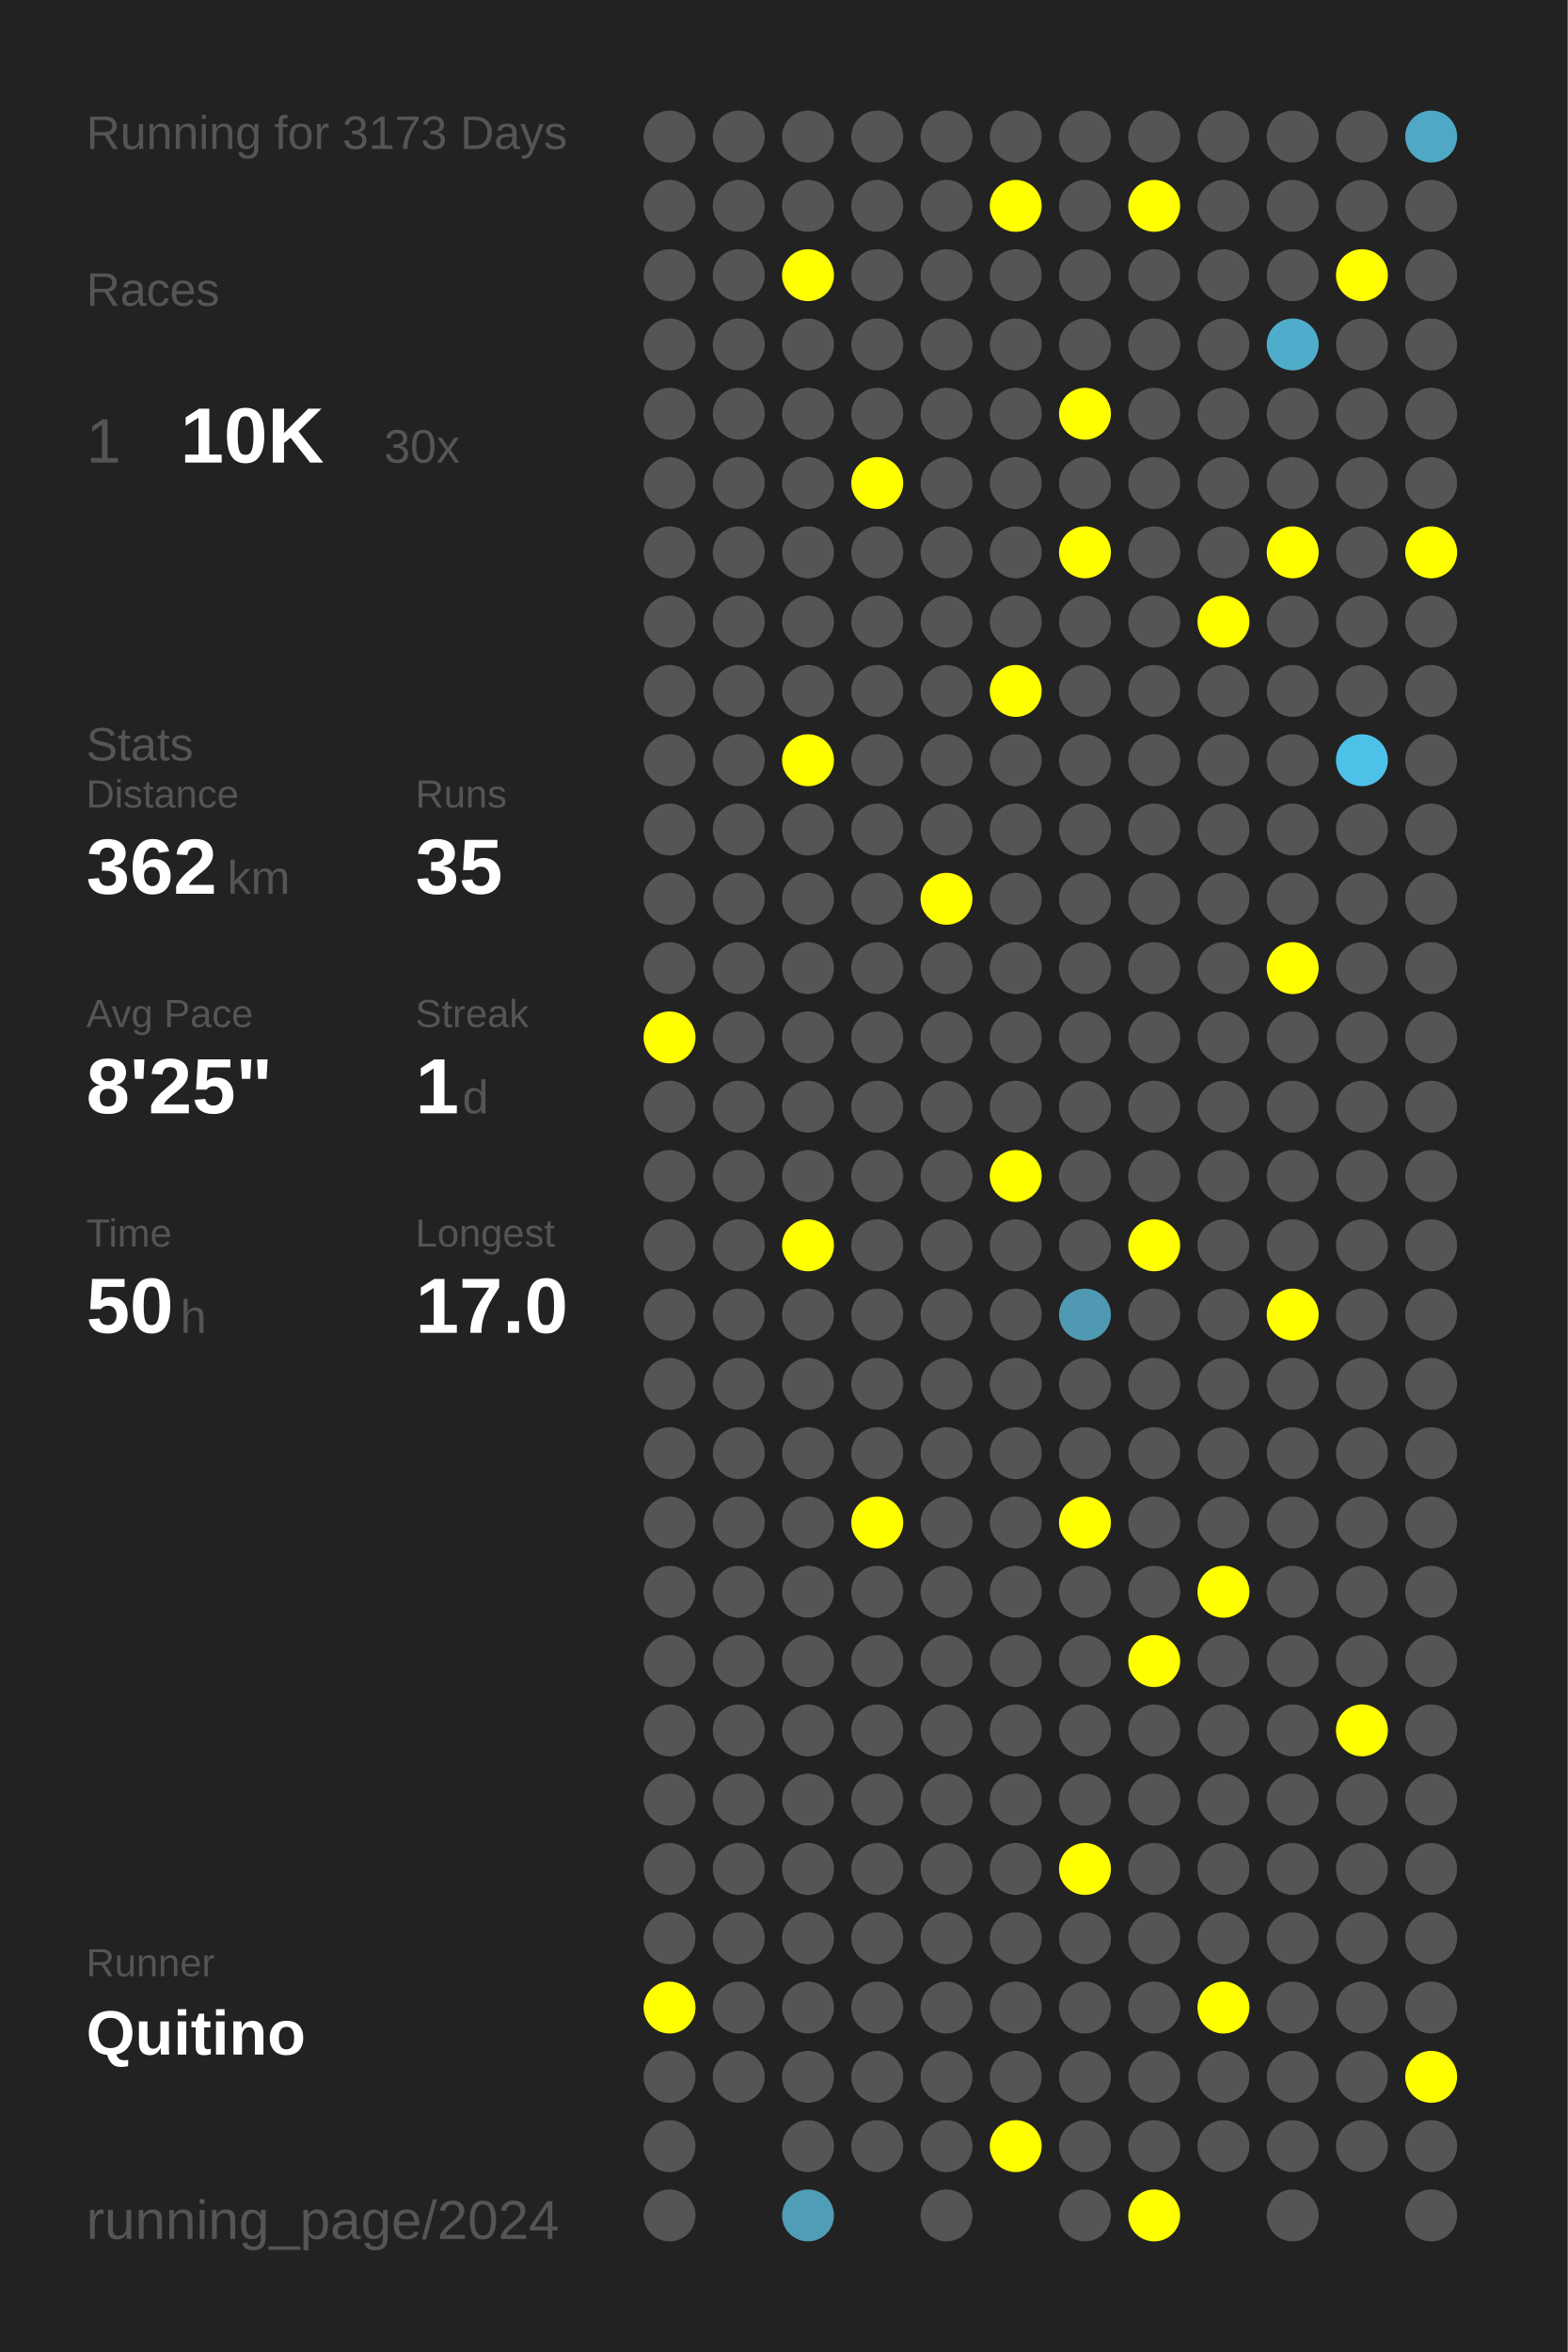
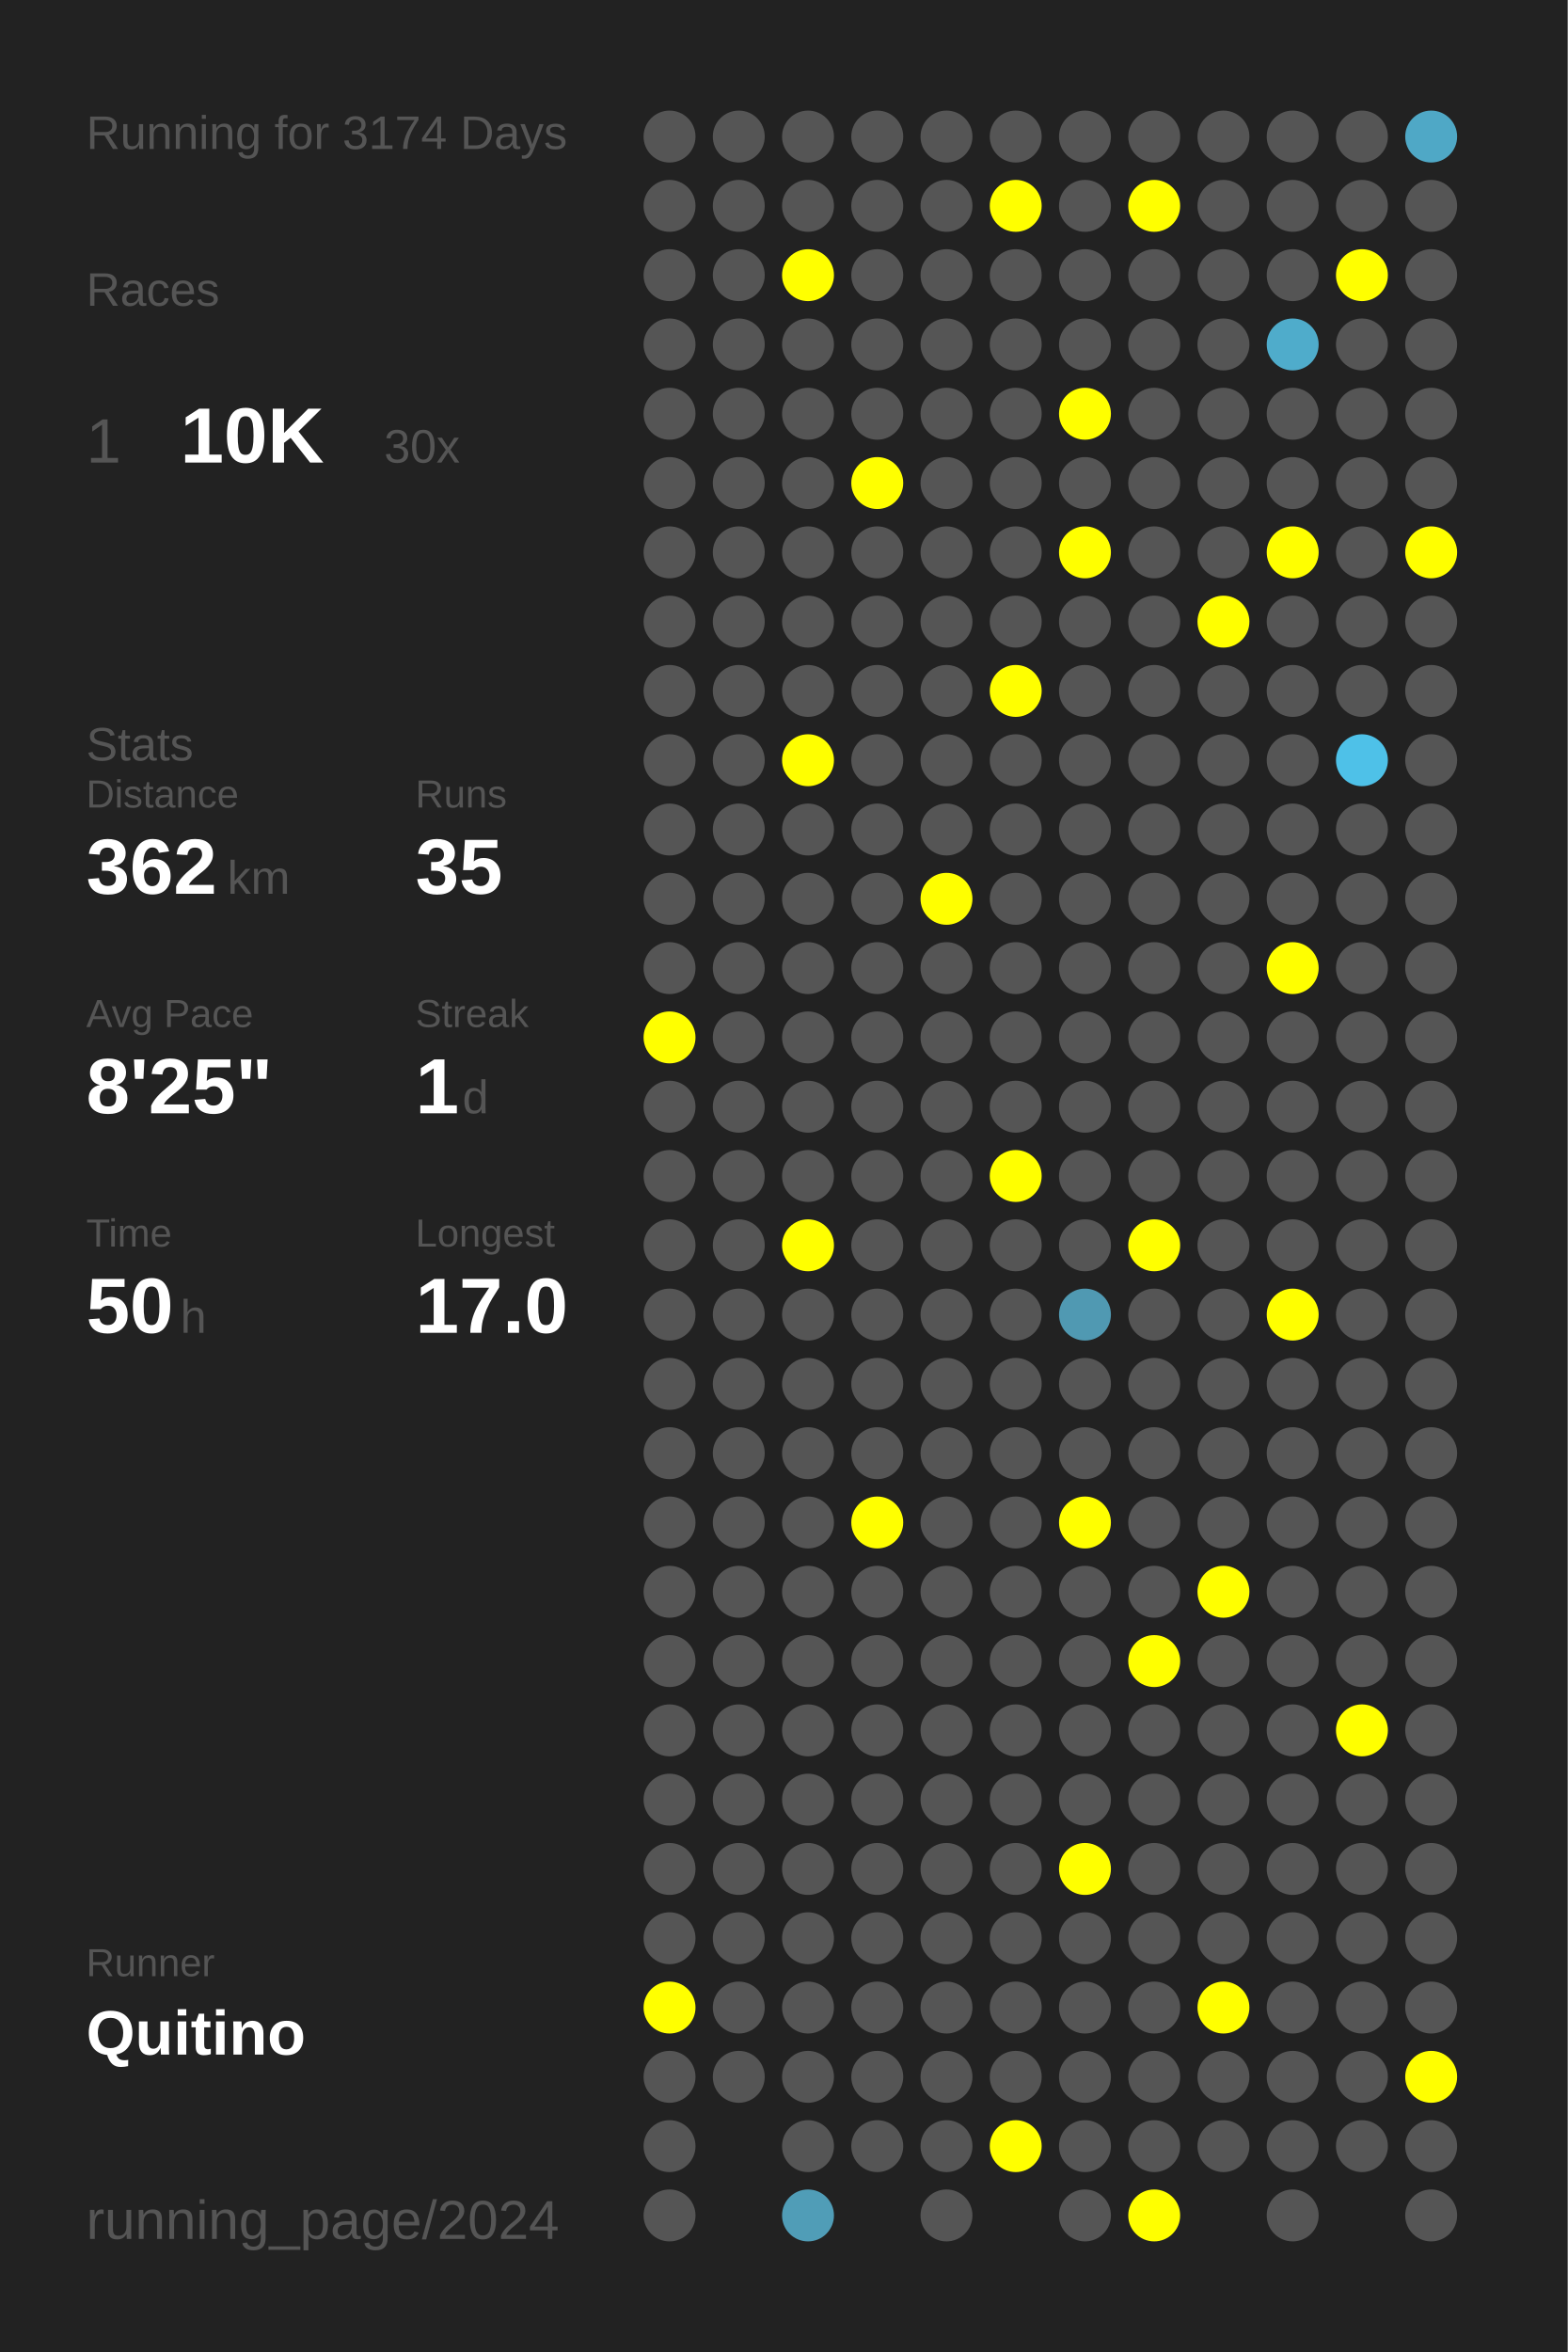
<svg xmlns="http://www.w3.org/2000/svg" baseProfile="full" height="300mm" version="1.1" viewBox="0,0,200,300" width="200mm">
  <defs />
  <rect fill="#222222" height="300" width="200" x="0" y="0" />
-   <text fill="#555555" style="font-size:6px; font-family:Arial;" x="11" y="19">Running for 3173 Days</text>
+   <text fill="#555555" style="font-size:6px; font-family:Arial;" x="11" y="19">Running for 3174 Days</text>
  <text fill="#555555" style="font-size:6px; font-family:Arial;" x="11" y="39">Races</text>
  <text fill="#555555" style="font-size:8px; font-family:Arial;" x="11" y="59">1</text>
  <text fill="#FFFFFF" style="font-size:10px; font-family:Arial; font-weight:bold;" x="23" y="59">10K</text>
  <text fill="#555555" style="font-size:6px; font-family:Arial;" x="49" y="59">30x</text>
  <text fill="#555555" style="font-size:6px; font-family:Arial;" x="11" y="97">Stats</text>
  <text fill="#555555" style="font-size:5px; font-family:Arial;" x="11" y="103">Distance</text>
  <text fill="#FFFFFF" style="font-size:10px; font-family:Arial; font-weight:bold;" x="11" y="114">362</text>
  <text fill="#555555" style="font-size:6px; font-family:Arial;" x="29" y="114">km</text>
  <text fill="#555555" style="font-size:5px; font-family:Arial;" x="53" y="103">Runs</text>
  <text fill="#FFFFFF" style="font-size:10px; font-family:Arial; font-weight:bold;" x="53" y="114">35</text>
  <text fill="#555555" style="font-size:5px; font-family:Arial;" x="11" y="131">Avg Pace</text>
  <text fill="#FFFFFF" style="font-size:10px; font-family:Arial; font-weight:bold;" x="11" y="142">8'25"</text>
  <text fill="#555555" style="font-size:5px; font-family:Arial;" x="53" y="131">Streak</text>
  <text fill="#FFFFFF" style="font-size:10px; font-family:Arial; font-weight:bold;" x="53" y="142">1</text>
  <text fill="#555555" style="font-size:6px; font-family:Arial;" x="59" y="142">d</text>
  <text fill="#555555" style="font-size:5px; font-family:Arial;" x="11" y="159">Time</text>
  <text fill="#FFFFFF" style="font-size:10px; font-family:Arial; font-weight:bold;" x="11" y="170">50</text>
  <text fill="#555555" style="font-size:6px; font-family:Arial;" x="23" y="170">h</text>
  <text fill="#555555" style="font-size:5px; font-family:Arial;" x="53" y="159">Longest</text>
  <text fill="#FFFFFF" style="font-size:10px; font-family:Arial; font-weight:bold;" x="53" y="170">17.0</text>
  <text fill="#555555" style="font-size:5px; font-family:Arial;" x="11" y="252.065">Runner</text>
  <text fill="#FFFFFF" style="font-size:8px; font-family:Arial; font-weight:bold;" x="11" y="262.065">Quitino</text>
  <text fill="#555555" style="font-size:7px; font-family:Arial;" x="11" y="285.581">running_page/2024</text>
  <circle cx="85.417" cy="17.419" fill="#555555" r="3.312" />
  <circle cx="85.417" cy="26.258" fill="#555555" r="3.312" />
  <circle cx="85.417" cy="35.097" fill="#555555" r="3.312" />
  <circle cx="85.417" cy="43.935" fill="#555555" r="3.312" />
  <circle cx="85.417" cy="52.774" fill="#555555" r="3.312" />
  <circle cx="85.417" cy="61.613" fill="#555555" r="3.312" />
  <circle cx="85.417" cy="70.452" fill="#555555" r="3.312" />
  <circle cx="85.417" cy="79.29" fill="#555555" r="3.312" />
  <circle cx="85.417" cy="88.129" fill="#555555" r="3.312" />
  <circle cx="85.417" cy="96.968" fill="#555555" r="3.312" />
  <circle cx="85.417" cy="105.806" fill="#555555" r="3.312" />
  <circle cx="85.417" cy="114.645" fill="#555555" r="3.312" />
  <circle cx="85.417" cy="123.484" fill="#555555" r="3.312" />
  <circle cx="85.417" cy="132.323" fill="#FFFF00" r="3.312" />
  <circle cx="85.417" cy="141.161" fill="#555555" r="3.312" />
  <circle cx="85.417" cy="150" fill="#555555" r="3.312" />
  <circle cx="85.417" cy="158.839" fill="#555555" r="3.312" />
  <circle cx="85.417" cy="167.677" fill="#555555" r="3.312" />
  <circle cx="85.417" cy="176.516" fill="#555555" r="3.312" />
  <circle cx="85.417" cy="185.355" fill="#555555" r="3.312" />
  <circle cx="85.417" cy="194.194" fill="#555555" r="3.312" />
  <circle cx="85.417" cy="203.032" fill="#555555" r="3.312" />
  <circle cx="85.417" cy="211.871" fill="#555555" r="3.312" />
  <circle cx="85.417" cy="220.71" fill="#555555" r="3.312" />
  <circle cx="85.417" cy="229.548" fill="#555555" r="3.312" />
  <circle cx="85.417" cy="238.387" fill="#555555" r="3.312" />
  <circle cx="85.417" cy="247.226" fill="#555555" r="3.312" />
  <circle cx="85.417" cy="256.065" fill="#FFFF00" r="3.312" />
  <circle cx="85.417" cy="264.903" fill="#555555" r="3.312" />
  <circle cx="85.417" cy="273.742" fill="#555555" r="3.312" />
  <circle cx="85.417" cy="282.581" fill="#555555" r="3.312" />
  <circle cx="94.25" cy="17.419" fill="#555555" r="3.312" />
  <circle cx="94.25" cy="26.258" fill="#555555" r="3.312" />
  <circle cx="94.25" cy="35.097" fill="#555555" r="3.312" />
  <circle cx="94.25" cy="43.935" fill="#555555" r="3.312" />
  <circle cx="94.25" cy="52.774" fill="#555555" r="3.312" />
  <circle cx="94.25" cy="61.613" fill="#555555" r="3.312" />
  <circle cx="94.25" cy="70.452" fill="#555555" r="3.312" />
  <circle cx="94.25" cy="79.29" fill="#555555" r="3.312" />
  <circle cx="94.25" cy="88.129" fill="#555555" r="3.312" />
  <circle cx="94.25" cy="96.968" fill="#555555" r="3.312" />
  <circle cx="94.25" cy="105.806" fill="#555555" r="3.312" />
  <circle cx="94.25" cy="114.645" fill="#555555" r="3.312" />
  <circle cx="94.25" cy="123.484" fill="#555555" r="3.312" />
  <circle cx="94.25" cy="132.323" fill="#555555" r="3.312" />
  <circle cx="94.25" cy="141.161" fill="#555555" r="3.312" />
  <circle cx="94.25" cy="150" fill="#555555" r="3.312" />
  <circle cx="94.25" cy="158.839" fill="#555555" r="3.312" />
  <circle cx="94.25" cy="167.677" fill="#555555" r="3.312" />
  <circle cx="94.25" cy="176.516" fill="#555555" r="3.312" />
  <circle cx="94.25" cy="185.355" fill="#555555" r="3.312" />
  <circle cx="94.25" cy="194.194" fill="#555555" r="3.312" />
  <circle cx="94.25" cy="203.032" fill="#555555" r="3.312" />
  <circle cx="94.25" cy="211.871" fill="#555555" r="3.312" />
  <circle cx="94.25" cy="220.71" fill="#555555" r="3.312" />
  <circle cx="94.25" cy="229.548" fill="#555555" r="3.312" />
  <circle cx="94.25" cy="238.387" fill="#555555" r="3.312" />
  <circle cx="94.25" cy="247.226" fill="#555555" r="3.312" />
  <circle cx="94.25" cy="256.065" fill="#555555" r="3.312" />
  <circle cx="94.25" cy="264.903" fill="#555555" r="3.312" />
  <circle cx="103.083" cy="17.419" fill="#555555" r="3.312" />
  <circle cx="103.083" cy="26.258" fill="#555555" r="3.312" />
  <circle cx="103.083" cy="35.097" fill="#FFFF00" r="3.312" />
  <circle cx="103.083" cy="43.935" fill="#555555" r="3.312" />
  <circle cx="103.083" cy="52.774" fill="#555555" r="3.312" />
  <circle cx="103.083" cy="61.613" fill="#555555" r="3.312" />
  <circle cx="103.083" cy="70.452" fill="#555555" r="3.312" />
  <circle cx="103.083" cy="79.29" fill="#555555" r="3.312" />
  <circle cx="103.083" cy="88.129" fill="#555555" r="3.312" />
  <circle cx="103.083" cy="96.968" fill="#FFFF00" r="3.312" />
  <circle cx="103.083" cy="105.806" fill="#555555" r="3.312" />
  <circle cx="103.083" cy="114.645" fill="#555555" r="3.312" />
  <circle cx="103.083" cy="123.484" fill="#555555" r="3.312" />
  <circle cx="103.083" cy="132.323" fill="#555555" r="3.312" />
  <circle cx="103.083" cy="141.161" fill="#555555" r="3.312" />
  <circle cx="103.083" cy="150" fill="#555555" r="3.312" />
  <circle cx="103.083" cy="158.839" fill="#FFFF00" r="3.312" />
  <circle cx="103.083" cy="167.677" fill="#555555" r="3.312" />
  <circle cx="103.083" cy="176.516" fill="#555555" r="3.312" />
  <circle cx="103.083" cy="185.355" fill="#555555" r="3.312" />
  <circle cx="103.083" cy="194.194" fill="#555555" r="3.312" />
  <circle cx="103.083" cy="203.032" fill="#555555" r="3.312" />
  <circle cx="103.083" cy="211.871" fill="#555555" r="3.312" />
  <circle cx="103.083" cy="220.71" fill="#555555" r="3.312" />
  <circle cx="103.083" cy="229.548" fill="#555555" r="3.312" />
  <circle cx="103.083" cy="238.387" fill="#555555" r="3.312" />
  <circle cx="103.083" cy="247.226" fill="#555555" r="3.312" />
  <circle cx="103.083" cy="256.065" fill="#555555" r="3.312" />
  <circle cx="103.083" cy="264.903" fill="#555555" r="3.312" />
  <circle cx="103.083" cy="273.742" fill="#555555" r="3.312" />
  <circle cx="103.083" cy="282.581" fill="#509db7" r="3.312" />
  <circle cx="111.917" cy="17.419" fill="#555555" r="3.312" />
  <circle cx="111.917" cy="26.258" fill="#555555" r="3.312" />
  <circle cx="111.917" cy="35.097" fill="#555555" r="3.312" />
  <circle cx="111.917" cy="43.935" fill="#555555" r="3.312" />
  <circle cx="111.917" cy="52.774" fill="#555555" r="3.312" />
  <circle cx="111.917" cy="61.613" fill="#FFFF00" r="3.312" />
  <circle cx="111.917" cy="70.452" fill="#555555" r="3.312" />
  <circle cx="111.917" cy="79.29" fill="#555555" r="3.312" />
  <circle cx="111.917" cy="88.129" fill="#555555" r="3.312" />
  <circle cx="111.917" cy="96.968" fill="#555555" r="3.312" />
  <circle cx="111.917" cy="105.806" fill="#555555" r="3.312" />
  <circle cx="111.917" cy="114.645" fill="#555555" r="3.312" />
  <circle cx="111.917" cy="123.484" fill="#555555" r="3.312" />
  <circle cx="111.917" cy="132.323" fill="#555555" r="3.312" />
  <circle cx="111.917" cy="141.161" fill="#555555" r="3.312" />
  <circle cx="111.917" cy="150" fill="#555555" r="3.312" />
  <circle cx="111.917" cy="158.839" fill="#555555" r="3.312" />
  <circle cx="111.917" cy="167.677" fill="#555555" r="3.312" />
  <circle cx="111.917" cy="176.516" fill="#555555" r="3.312" />
  <circle cx="111.917" cy="185.355" fill="#555555" r="3.312" />
  <circle cx="111.917" cy="194.194" fill="#FFFF00" r="3.312" />
  <circle cx="111.917" cy="203.032" fill="#555555" r="3.312" />
  <circle cx="111.917" cy="211.871" fill="#555555" r="3.312" />
  <circle cx="111.917" cy="220.71" fill="#555555" r="3.312" />
  <circle cx="111.917" cy="229.548" fill="#555555" r="3.312" />
  <circle cx="111.917" cy="238.387" fill="#555555" r="3.312" />
  <circle cx="111.917" cy="247.226" fill="#555555" r="3.312" />
  <circle cx="111.917" cy="256.065" fill="#555555" r="3.312" />
  <circle cx="111.917" cy="264.903" fill="#555555" r="3.312" />
  <circle cx="111.917" cy="273.742" fill="#555555" r="3.312" />
  <circle cx="120.75" cy="17.419" fill="#555555" r="3.312" />
  <circle cx="120.75" cy="26.258" fill="#555555" r="3.312" />
  <circle cx="120.75" cy="35.097" fill="#555555" r="3.312" />
  <circle cx="120.75" cy="43.935" fill="#555555" r="3.312" />
  <circle cx="120.75" cy="52.774" fill="#555555" r="3.312" />
  <circle cx="120.75" cy="61.613" fill="#555555" r="3.312" />
  <circle cx="120.75" cy="70.452" fill="#555555" r="3.312" />
  <circle cx="120.75" cy="79.29" fill="#555555" r="3.312" />
  <circle cx="120.75" cy="88.129" fill="#555555" r="3.312" />
  <circle cx="120.75" cy="96.968" fill="#555555" r="3.312" />
  <circle cx="120.75" cy="105.806" fill="#555555" r="3.312" />
  <circle cx="120.75" cy="114.645" fill="#FFFF00" r="3.312" />
  <circle cx="120.75" cy="123.484" fill="#555555" r="3.312" />
  <circle cx="120.75" cy="132.323" fill="#555555" r="3.312" />
  <circle cx="120.75" cy="141.161" fill="#555555" r="3.312" />
  <circle cx="120.75" cy="150" fill="#555555" r="3.312" />
  <circle cx="120.75" cy="158.839" fill="#555555" r="3.312" />
  <circle cx="120.75" cy="167.677" fill="#555555" r="3.312" />
  <circle cx="120.75" cy="176.516" fill="#555555" r="3.312" />
  <circle cx="120.75" cy="185.355" fill="#555555" r="3.312" />
  <circle cx="120.75" cy="194.194" fill="#555555" r="3.312" />
  <circle cx="120.75" cy="203.032" fill="#555555" r="3.312" />
  <circle cx="120.75" cy="211.871" fill="#555555" r="3.312" />
  <circle cx="120.75" cy="220.71" fill="#555555" r="3.312" />
  <circle cx="120.75" cy="229.548" fill="#555555" r="3.312" />
  <circle cx="120.75" cy="238.387" fill="#555555" r="3.312" />
  <circle cx="120.75" cy="247.226" fill="#555555" r="3.312" />
  <circle cx="120.75" cy="256.065" fill="#555555" r="3.312" />
  <circle cx="120.75" cy="264.903" fill="#555555" r="3.312" />
  <circle cx="120.75" cy="273.742" fill="#555555" r="3.312" />
  <circle cx="120.75" cy="282.581" fill="#555555" r="3.312" />
  <circle cx="129.583" cy="17.419" fill="#555555" r="3.312" />
  <circle cx="129.583" cy="26.258" fill="#FFFF00" r="3.312" />
  <circle cx="129.583" cy="35.097" fill="#555555" r="3.312" />
  <circle cx="129.583" cy="43.935" fill="#555555" r="3.312" />
  <circle cx="129.583" cy="52.774" fill="#555555" r="3.312" />
  <circle cx="129.583" cy="61.613" fill="#555555" r="3.312" />
  <circle cx="129.583" cy="70.452" fill="#555555" r="3.312" />
  <circle cx="129.583" cy="79.29" fill="#555555" r="3.312" />
  <circle cx="129.583" cy="88.129" fill="#FFFF00" r="3.312" />
  <circle cx="129.583" cy="96.968" fill="#555555" r="3.312" />
  <circle cx="129.583" cy="105.806" fill="#555555" r="3.312" />
  <circle cx="129.583" cy="114.645" fill="#555555" r="3.312" />
  <circle cx="129.583" cy="123.484" fill="#555555" r="3.312" />
  <circle cx="129.583" cy="132.323" fill="#555555" r="3.312" />
  <circle cx="129.583" cy="141.161" fill="#555555" r="3.312" />
  <circle cx="129.583" cy="150" fill="#FFFF00" r="3.312" />
  <circle cx="129.583" cy="158.839" fill="#555555" r="3.312" />
  <circle cx="129.583" cy="167.677" fill="#555555" r="3.312" />
  <circle cx="129.583" cy="176.516" fill="#555555" r="3.312" />
  <circle cx="129.583" cy="185.355" fill="#555555" r="3.312" />
  <circle cx="129.583" cy="194.194" fill="#555555" r="3.312" />
  <circle cx="129.583" cy="203.032" fill="#555555" r="3.312" />
  <circle cx="129.583" cy="211.871" fill="#555555" r="3.312" />
  <circle cx="129.583" cy="220.71" fill="#555555" r="3.312" />
  <circle cx="129.583" cy="229.548" fill="#555555" r="3.312" />
  <circle cx="129.583" cy="238.387" fill="#555555" r="3.312" />
  <circle cx="129.583" cy="247.226" fill="#555555" r="3.312" />
  <circle cx="129.583" cy="256.065" fill="#555555" r="3.312" />
  <circle cx="129.583" cy="264.903" fill="#555555" r="3.312" />
  <circle cx="129.583" cy="273.742" fill="#FFFF00" r="3.312" />
  <circle cx="138.417" cy="17.419" fill="#555555" r="3.312" />
  <circle cx="138.417" cy="26.258" fill="#555555" r="3.312" />
  <circle cx="138.417" cy="35.097" fill="#555555" r="3.312" />
  <circle cx="138.417" cy="43.935" fill="#555555" r="3.312" />
  <circle cx="138.417" cy="52.774" fill="#FFFF00" r="3.312" />
  <circle cx="138.417" cy="61.613" fill="#555555" r="3.312" />
  <circle cx="138.417" cy="70.452" fill="#FFFF00" r="3.312" />
  <circle cx="138.417" cy="79.29" fill="#555555" r="3.312" />
  <circle cx="138.417" cy="88.129" fill="#555555" r="3.312" />
  <circle cx="138.417" cy="96.968" fill="#555555" r="3.312" />
  <circle cx="138.417" cy="105.806" fill="#555555" r="3.312" />
  <circle cx="138.417" cy="114.645" fill="#555555" r="3.312" />
  <circle cx="138.417" cy="123.484" fill="#555555" r="3.312" />
  <circle cx="138.417" cy="132.323" fill="#555555" r="3.312" />
  <circle cx="138.417" cy="141.161" fill="#555555" r="3.312" />
  <circle cx="138.417" cy="150" fill="#555555" r="3.312" />
  <circle cx="138.417" cy="158.839" fill="#555555" r="3.312" />
  <circle cx="138.417" cy="167.677" fill="#5099b2" r="3.312" />
  <circle cx="138.417" cy="176.516" fill="#555555" r="3.312" />
  <circle cx="138.417" cy="185.355" fill="#555555" r="3.312" />
  <circle cx="138.417" cy="194.194" fill="#FFFF00" r="3.312" />
  <circle cx="138.417" cy="203.032" fill="#555555" r="3.312" />
  <circle cx="138.417" cy="211.871" fill="#555555" r="3.312" />
  <circle cx="138.417" cy="220.71" fill="#555555" r="3.312" />
  <circle cx="138.417" cy="229.548" fill="#555555" r="3.312" />
  <circle cx="138.417" cy="238.387" fill="#FFFF00" r="3.312" />
  <circle cx="138.417" cy="247.226" fill="#555555" r="3.312" />
  <circle cx="138.417" cy="256.065" fill="#555555" r="3.312" />
  <circle cx="138.417" cy="264.903" fill="#555555" r="3.312" />
  <circle cx="138.417" cy="273.742" fill="#555555" r="3.312" />
  <circle cx="138.417" cy="282.581" fill="#555555" r="3.312" />
  <circle cx="147.25" cy="17.419" fill="#555555" r="3.312" />
  <circle cx="147.25" cy="26.258" fill="#FFFF00" r="3.312" />
  <circle cx="147.25" cy="35.097" fill="#555555" r="3.312" />
  <circle cx="147.25" cy="43.935" fill="#555555" r="3.312" />
  <circle cx="147.25" cy="52.774" fill="#555555" r="3.312" />
  <circle cx="147.25" cy="61.613" fill="#555555" r="3.312" />
  <circle cx="147.25" cy="70.452" fill="#555555" r="3.312" />
  <circle cx="147.25" cy="79.29" fill="#555555" r="3.312" />
  <circle cx="147.25" cy="88.129" fill="#555555" r="3.312" />
  <circle cx="147.25" cy="96.968" fill="#555555" r="3.312" />
  <circle cx="147.25" cy="105.806" fill="#555555" r="3.312" />
  <circle cx="147.25" cy="114.645" fill="#555555" r="3.312" />
  <circle cx="147.25" cy="123.484" fill="#555555" r="3.312" />
  <circle cx="147.25" cy="132.323" fill="#555555" r="3.312" />
  <circle cx="147.25" cy="141.161" fill="#555555" r="3.312" />
  <circle cx="147.25" cy="150" fill="#555555" r="3.312" />
  <circle cx="147.25" cy="158.839" fill="#FFFF00" r="3.312" />
  <circle cx="147.25" cy="167.677" fill="#555555" r="3.312" />
  <circle cx="147.25" cy="176.516" fill="#555555" r="3.312" />
  <circle cx="147.25" cy="185.355" fill="#555555" r="3.312" />
  <circle cx="147.25" cy="194.194" fill="#555555" r="3.312" />
  <circle cx="147.25" cy="203.032" fill="#555555" r="3.312" />
  <circle cx="147.25" cy="211.871" fill="#FFFF00" r="3.312" />
  <circle cx="147.25" cy="220.71" fill="#555555" r="3.312" />
  <circle cx="147.25" cy="229.548" fill="#555555" r="3.312" />
  <circle cx="147.25" cy="238.387" fill="#555555" r="3.312" />
  <circle cx="147.25" cy="247.226" fill="#555555" r="3.312" />
  <circle cx="147.25" cy="256.065" fill="#555555" r="3.312" />
  <circle cx="147.25" cy="264.903" fill="#555555" r="3.312" />
  <circle cx="147.25" cy="273.742" fill="#555555" r="3.312" />
  <circle cx="147.25" cy="282.581" fill="#FFFF00" r="3.312" />
  <circle cx="156.083" cy="17.419" fill="#555555" r="3.312" />
  <circle cx="156.083" cy="26.258" fill="#555555" r="3.312" />
  <circle cx="156.083" cy="35.097" fill="#555555" r="3.312" />
  <circle cx="156.083" cy="43.935" fill="#555555" r="3.312" />
  <circle cx="156.083" cy="52.774" fill="#555555" r="3.312" />
  <circle cx="156.083" cy="61.613" fill="#555555" r="3.312" />
  <circle cx="156.083" cy="70.452" fill="#555555" r="3.312" />
  <circle cx="156.083" cy="79.29" fill="#FFFF00" r="3.312" />
  <circle cx="156.083" cy="88.129" fill="#555555" r="3.312" />
  <circle cx="156.083" cy="96.968" fill="#555555" r="3.312" />
  <circle cx="156.083" cy="105.806" fill="#555555" r="3.312" />
  <circle cx="156.083" cy="114.645" fill="#555555" r="3.312" />
  <circle cx="156.083" cy="123.484" fill="#555555" r="3.312" />
  <circle cx="156.083" cy="132.323" fill="#555555" r="3.312" />
  <circle cx="156.083" cy="141.161" fill="#555555" r="3.312" />
  <circle cx="156.083" cy="150" fill="#555555" r="3.312" />
  <circle cx="156.083" cy="158.839" fill="#555555" r="3.312" />
  <circle cx="156.083" cy="167.677" fill="#555555" r="3.312" />
  <circle cx="156.083" cy="176.516" fill="#555555" r="3.312" />
  <circle cx="156.083" cy="185.355" fill="#555555" r="3.312" />
  <circle cx="156.083" cy="194.194" fill="#555555" r="3.312" />
  <circle cx="156.083" cy="203.032" fill="#FFFF00" r="3.312" />
  <circle cx="156.083" cy="211.871" fill="#555555" r="3.312" />
  <circle cx="156.083" cy="220.71" fill="#555555" r="3.312" />
  <circle cx="156.083" cy="229.548" fill="#555555" r="3.312" />
  <circle cx="156.083" cy="238.387" fill="#555555" r="3.312" />
  <circle cx="156.083" cy="247.226" fill="#555555" r="3.312" />
  <circle cx="156.083" cy="256.065" fill="#FFFF00" r="3.312" />
  <circle cx="156.083" cy="264.903" fill="#555555" r="3.312" />
  <circle cx="156.083" cy="273.742" fill="#555555" r="3.312" />
  <circle cx="164.917" cy="17.419" fill="#555555" r="3.312" />
  <circle cx="164.917" cy="26.258" fill="#555555" r="3.312" />
  <circle cx="164.917" cy="35.097" fill="#555555" r="3.312" />
  <circle cx="164.917" cy="43.935" fill="#4faccb" r="3.312" />
  <circle cx="164.917" cy="52.774" fill="#555555" r="3.312" />
  <circle cx="164.917" cy="61.613" fill="#555555" r="3.312" />
  <circle cx="164.917" cy="70.452" fill="#FFFF00" r="3.312" />
  <circle cx="164.917" cy="79.29" fill="#555555" r="3.312" />
  <circle cx="164.917" cy="88.129" fill="#555555" r="3.312" />
  <circle cx="164.917" cy="96.968" fill="#555555" r="3.312" />
  <circle cx="164.917" cy="105.806" fill="#555555" r="3.312" />
  <circle cx="164.917" cy="114.645" fill="#555555" r="3.312" />
  <circle cx="164.917" cy="123.484" fill="#FFFF00" r="3.312" />
  <circle cx="164.917" cy="132.323" fill="#555555" r="3.312" />
  <circle cx="164.917" cy="141.161" fill="#555555" r="3.312" />
  <circle cx="164.917" cy="150" fill="#555555" r="3.312" />
  <circle cx="164.917" cy="158.839" fill="#555555" r="3.312" />
  <circle cx="164.917" cy="167.677" fill="#FFFF00" r="3.312" />
  <circle cx="164.917" cy="176.516" fill="#555555" r="3.312" />
  <circle cx="164.917" cy="185.355" fill="#555555" r="3.312" />
  <circle cx="164.917" cy="194.194" fill="#555555" r="3.312" />
  <circle cx="164.917" cy="203.032" fill="#555555" r="3.312" />
  <circle cx="164.917" cy="211.871" fill="#555555" r="3.312" />
  <circle cx="164.917" cy="220.71" fill="#555555" r="3.312" />
  <circle cx="164.917" cy="229.548" fill="#555555" r="3.312" />
  <circle cx="164.917" cy="238.387" fill="#555555" r="3.312" />
  <circle cx="164.917" cy="247.226" fill="#555555" r="3.312" />
  <circle cx="164.917" cy="256.065" fill="#555555" r="3.312" />
  <circle cx="164.917" cy="264.903" fill="#555555" r="3.312" />
  <circle cx="164.917" cy="273.742" fill="#555555" r="3.312" />
  <circle cx="164.917" cy="282.581" fill="#555555" r="3.312" />
  <circle cx="173.75" cy="17.419" fill="#555555" r="3.312" />
  <circle cx="173.75" cy="26.258" fill="#555555" r="3.312" />
  <circle cx="173.75" cy="35.097" fill="#FFFF00" r="3.312" />
  <circle cx="173.75" cy="43.935" fill="#555555" r="3.312" />
  <circle cx="173.75" cy="52.774" fill="#555555" r="3.312" />
  <circle cx="173.75" cy="61.613" fill="#555555" r="3.312" />
  <circle cx="173.75" cy="70.452" fill="#555555" r="3.312" />
  <circle cx="173.75" cy="79.29" fill="#555555" r="3.312" />
  <circle cx="173.75" cy="88.129" fill="#555555" r="3.312" />
  <circle cx="173.75" cy="96.968" fill="#4ec1e8" r="3.312" />
  <circle cx="173.75" cy="105.806" fill="#555555" r="3.312" />
  <circle cx="173.75" cy="114.645" fill="#555555" r="3.312" />
  <circle cx="173.75" cy="123.484" fill="#555555" r="3.312" />
  <circle cx="173.75" cy="132.323" fill="#555555" r="3.312" />
  <circle cx="173.75" cy="141.161" fill="#555555" r="3.312" />
  <circle cx="173.75" cy="150" fill="#555555" r="3.312" />
  <circle cx="173.75" cy="158.839" fill="#555555" r="3.312" />
  <circle cx="173.75" cy="167.677" fill="#555555" r="3.312" />
  <circle cx="173.75" cy="176.516" fill="#555555" r="3.312" />
  <circle cx="173.75" cy="185.355" fill="#555555" r="3.312" />
  <circle cx="173.75" cy="194.194" fill="#555555" r="3.312" />
  <circle cx="173.75" cy="203.032" fill="#555555" r="3.312" />
  <circle cx="173.75" cy="211.871" fill="#555555" r="3.312" />
  <circle cx="173.75" cy="220.71" fill="#FFFF00" r="3.312" />
  <circle cx="173.75" cy="229.548" fill="#555555" r="3.312" />
  <circle cx="173.75" cy="238.387" fill="#555555" r="3.312" />
  <circle cx="173.75" cy="247.226" fill="#555555" r="3.312" />
  <circle cx="173.75" cy="256.065" fill="#555555" r="3.312" />
  <circle cx="173.75" cy="264.903" fill="#555555" r="3.312" />
  <circle cx="173.75" cy="273.742" fill="#555555" r="3.312" />
  <circle cx="182.583" cy="17.419" fill="#4fa8c6" r="3.312" />
  <circle cx="182.583" cy="26.258" fill="#555555" r="3.312" />
  <circle cx="182.583" cy="35.097" fill="#555555" r="3.312" />
  <circle cx="182.583" cy="43.935" fill="#555555" r="3.312" />
  <circle cx="182.583" cy="52.774" fill="#555555" r="3.312" />
  <circle cx="182.583" cy="61.613" fill="#555555" r="3.312" />
  <circle cx="182.583" cy="70.452" fill="#FFFF00" r="3.312" />
  <circle cx="182.583" cy="79.29" fill="#555555" r="3.312" />
  <circle cx="182.583" cy="88.129" fill="#555555" r="3.312" />
  <circle cx="182.583" cy="96.968" fill="#555555" r="3.312" />
  <circle cx="182.583" cy="105.806" fill="#555555" r="3.312" />
  <circle cx="182.583" cy="114.645" fill="#555555" r="3.312" />
  <circle cx="182.583" cy="123.484" fill="#555555" r="3.312" />
  <circle cx="182.583" cy="132.323" fill="#555555" r="3.312" />
  <circle cx="182.583" cy="141.161" fill="#555555" r="3.312" />
  <circle cx="182.583" cy="150" fill="#555555" r="3.312" />
  <circle cx="182.583" cy="158.839" fill="#555555" r="3.312" />
  <circle cx="182.583" cy="167.677" fill="#555555" r="3.312" />
  <circle cx="182.583" cy="176.516" fill="#555555" r="3.312" />
  <circle cx="182.583" cy="185.355" fill="#555555" r="3.312" />
  <circle cx="182.583" cy="194.194" fill="#555555" r="3.312" />
  <circle cx="182.583" cy="203.032" fill="#555555" r="3.312" />
  <circle cx="182.583" cy="211.871" fill="#555555" r="3.312" />
  <circle cx="182.583" cy="220.71" fill="#555555" r="3.312" />
  <circle cx="182.583" cy="229.548" fill="#555555" r="3.312" />
  <circle cx="182.583" cy="238.387" fill="#555555" r="3.312" />
  <circle cx="182.583" cy="247.226" fill="#555555" r="3.312" />
  <circle cx="182.583" cy="256.065" fill="#555555" r="3.312" />
  <circle cx="182.583" cy="264.903" fill="#FFFF00" r="3.312" />
  <circle cx="182.583" cy="273.742" fill="#555555" r="3.312" />
  <circle cx="182.583" cy="282.581" fill="#555555" r="3.312" />
</svg>
